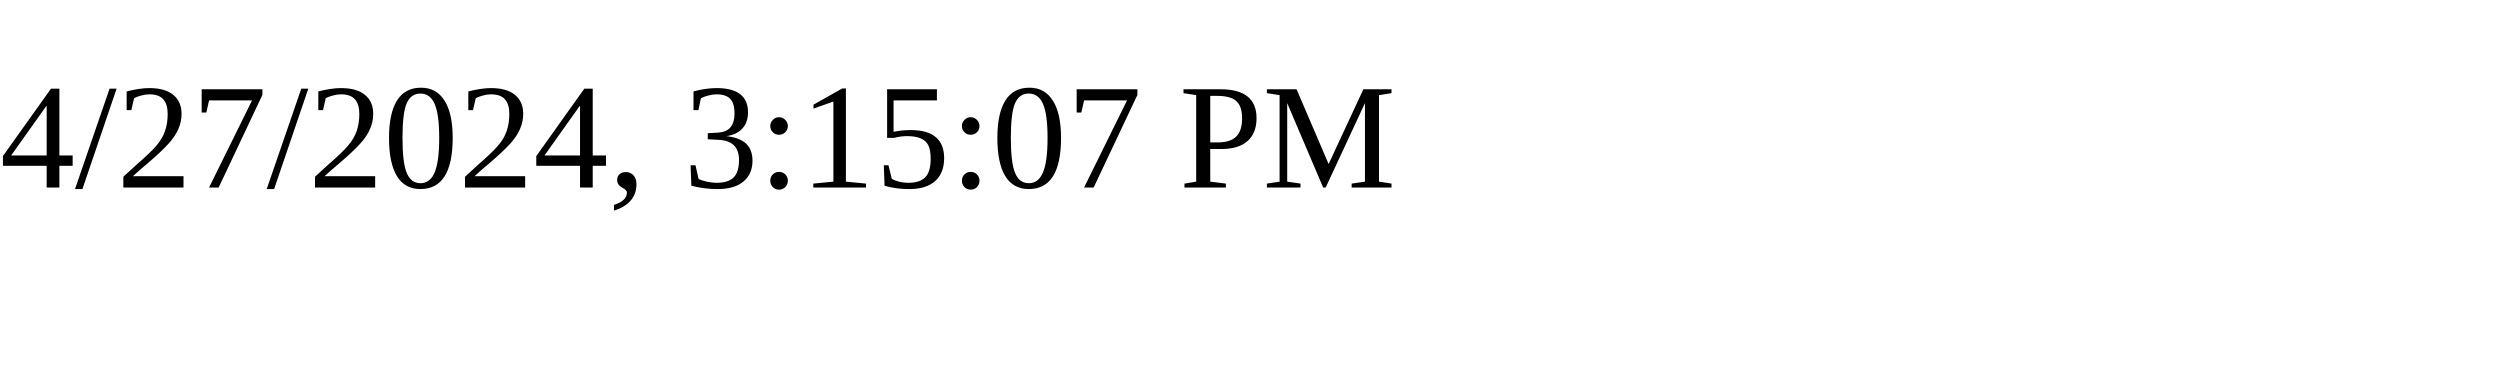
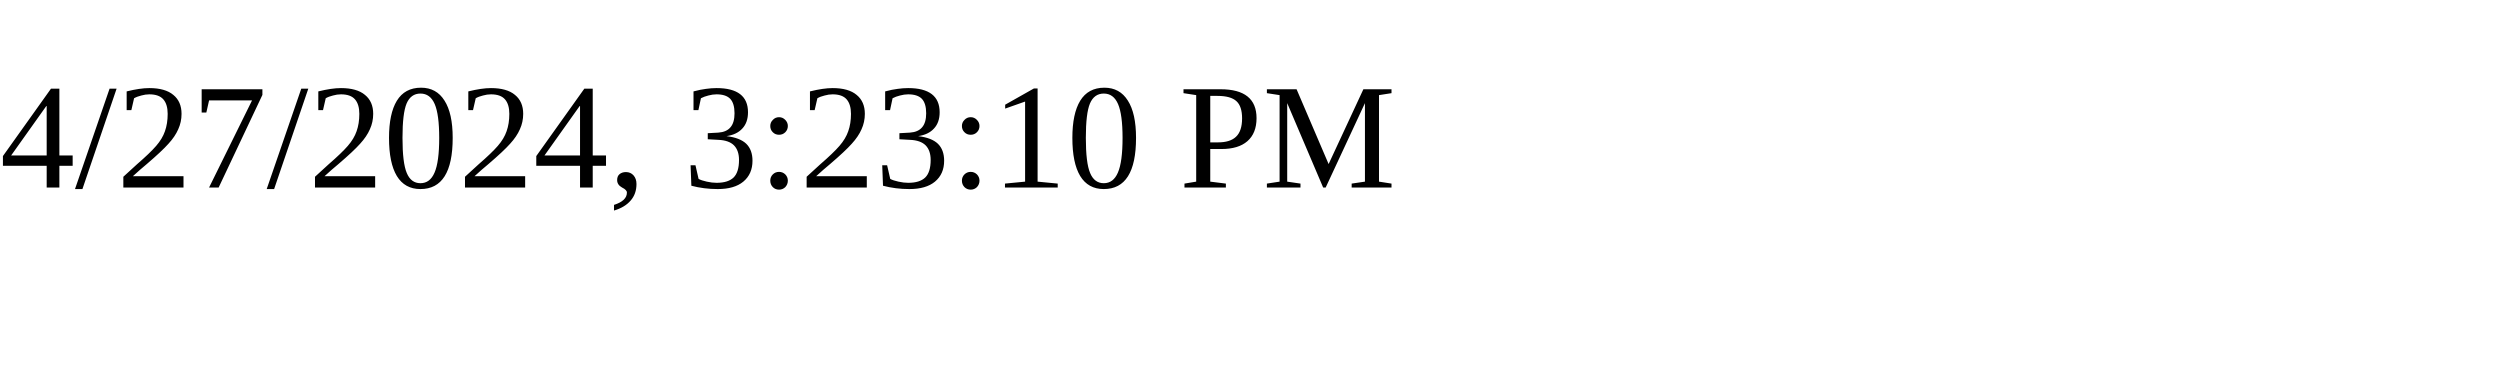
<svg xmlns="http://www.w3.org/2000/svg" height="30" width="200">
-   <text x="0" y="15">4/27/2024, 3:15:07 PM</text>
+   <text x="0" y="15">4/27/2024, 3:23:10 PM</text>
</svg>
